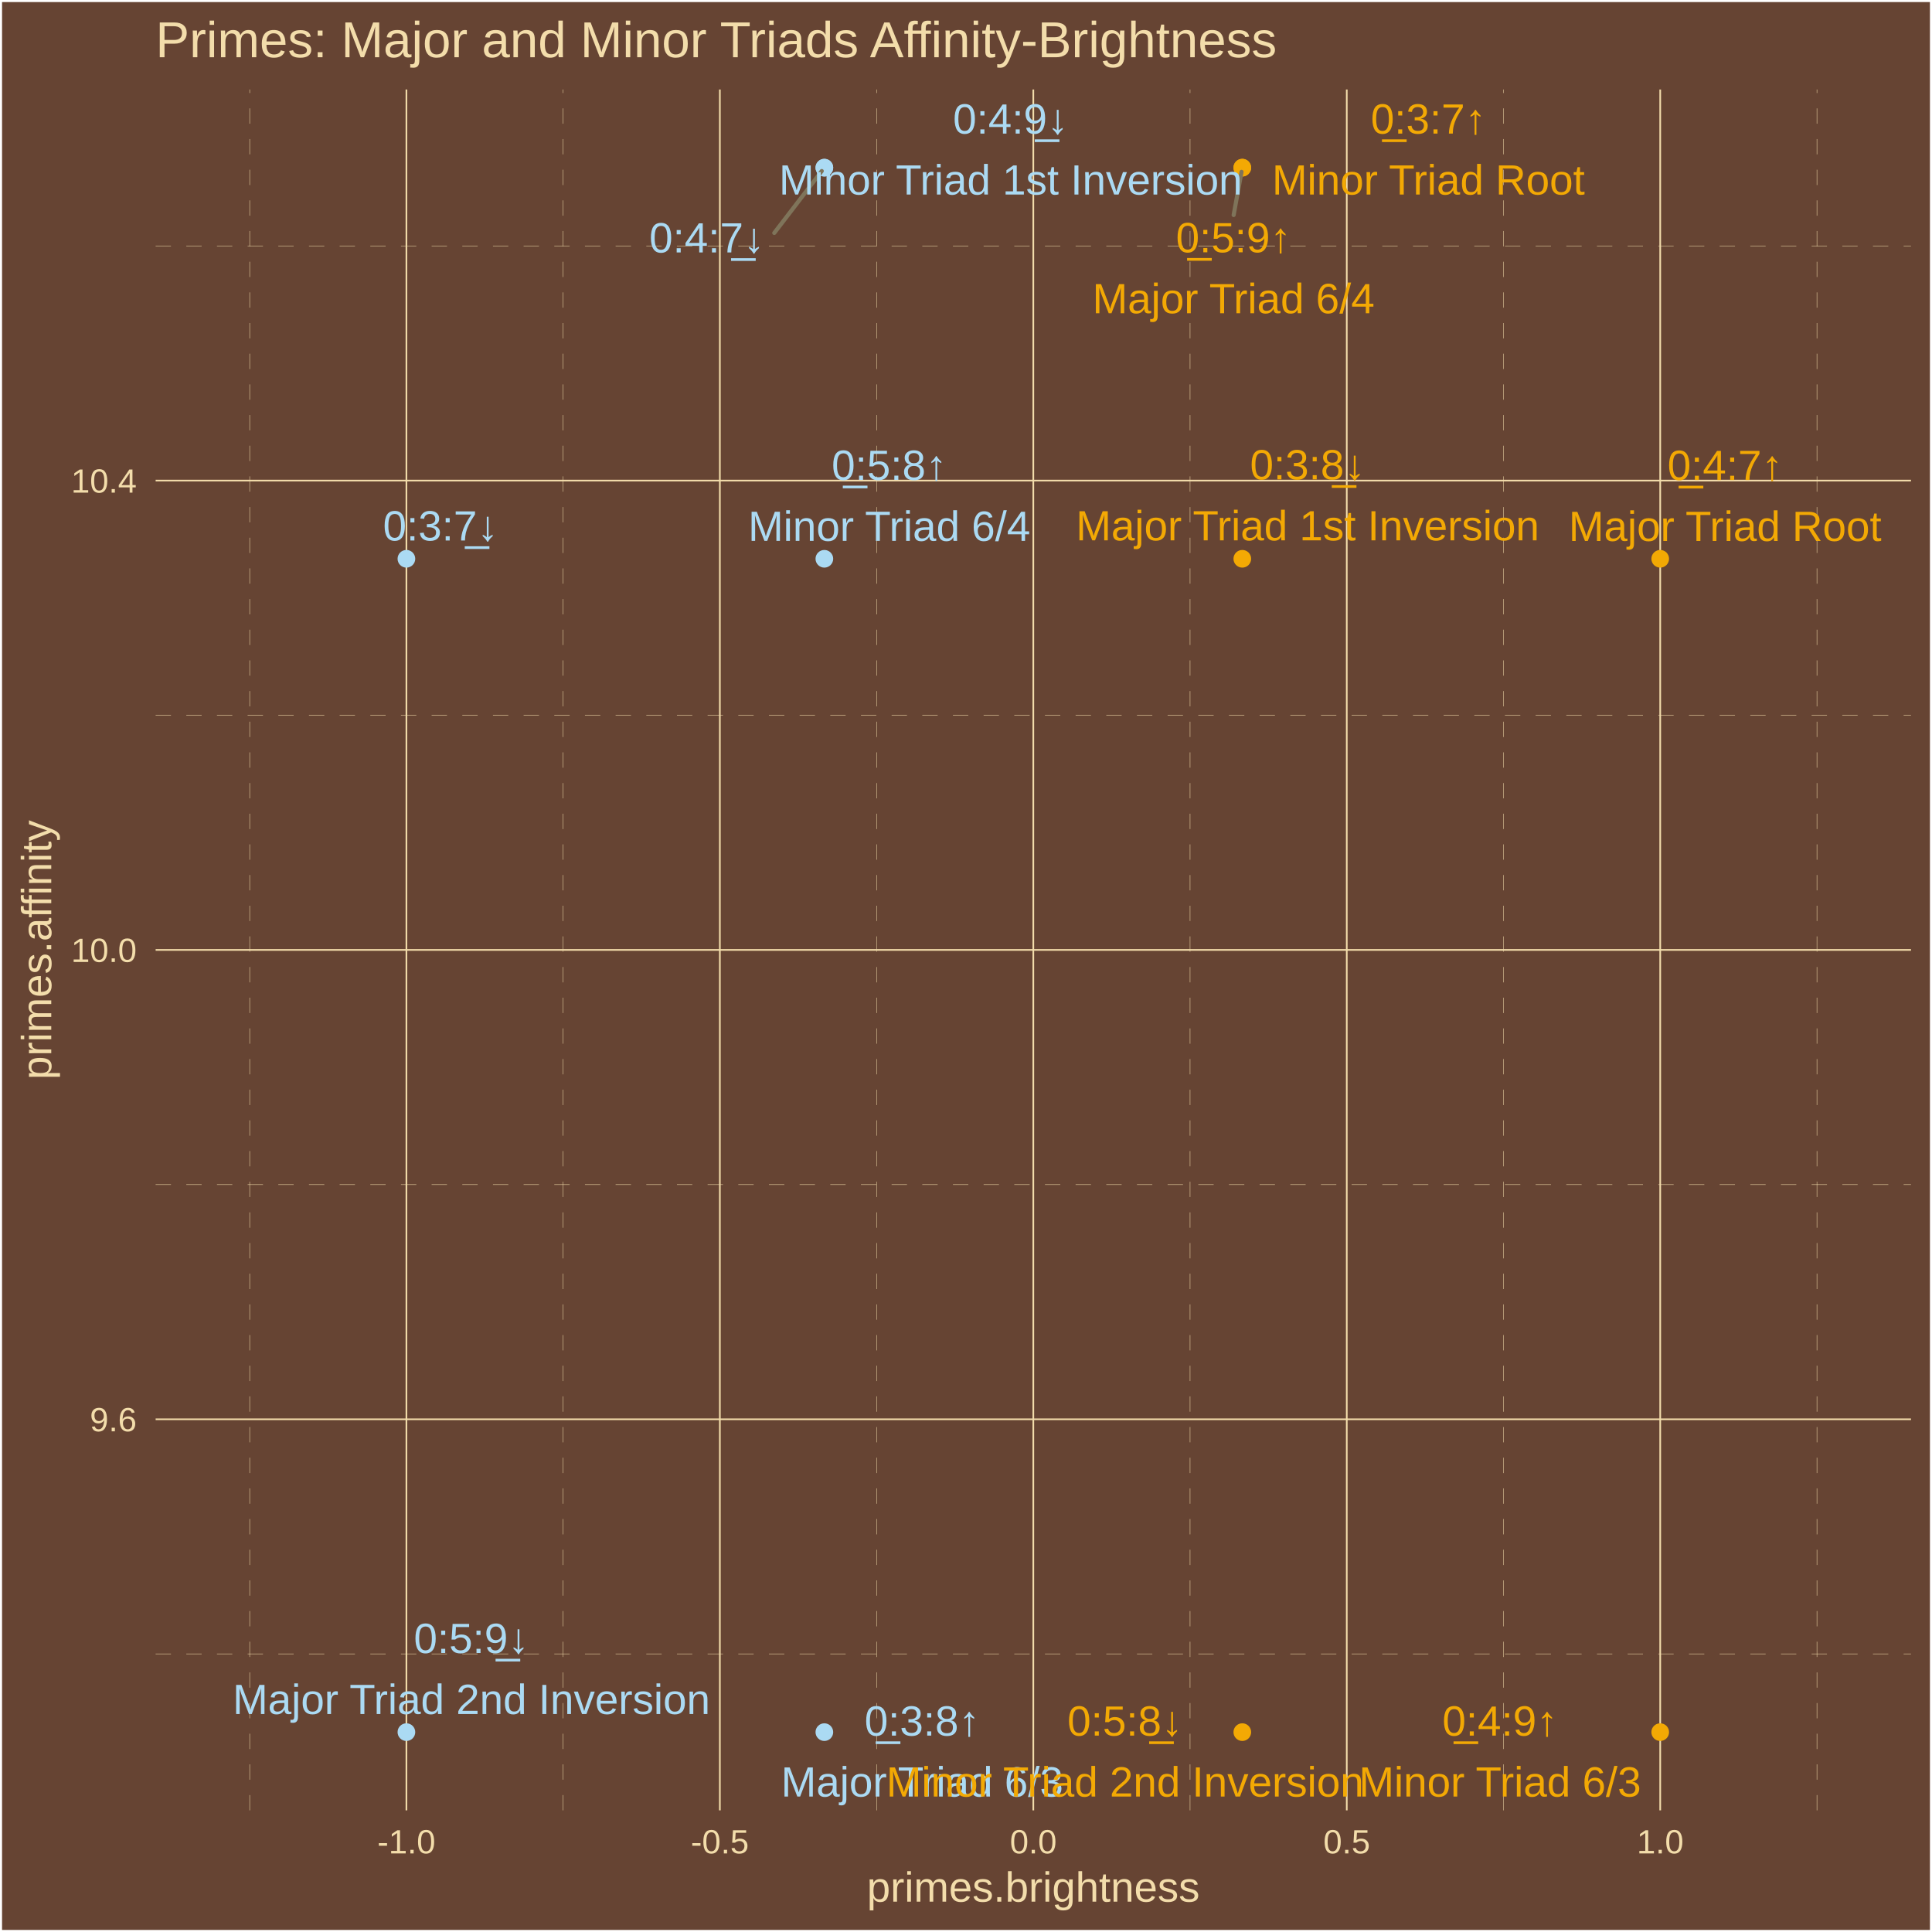
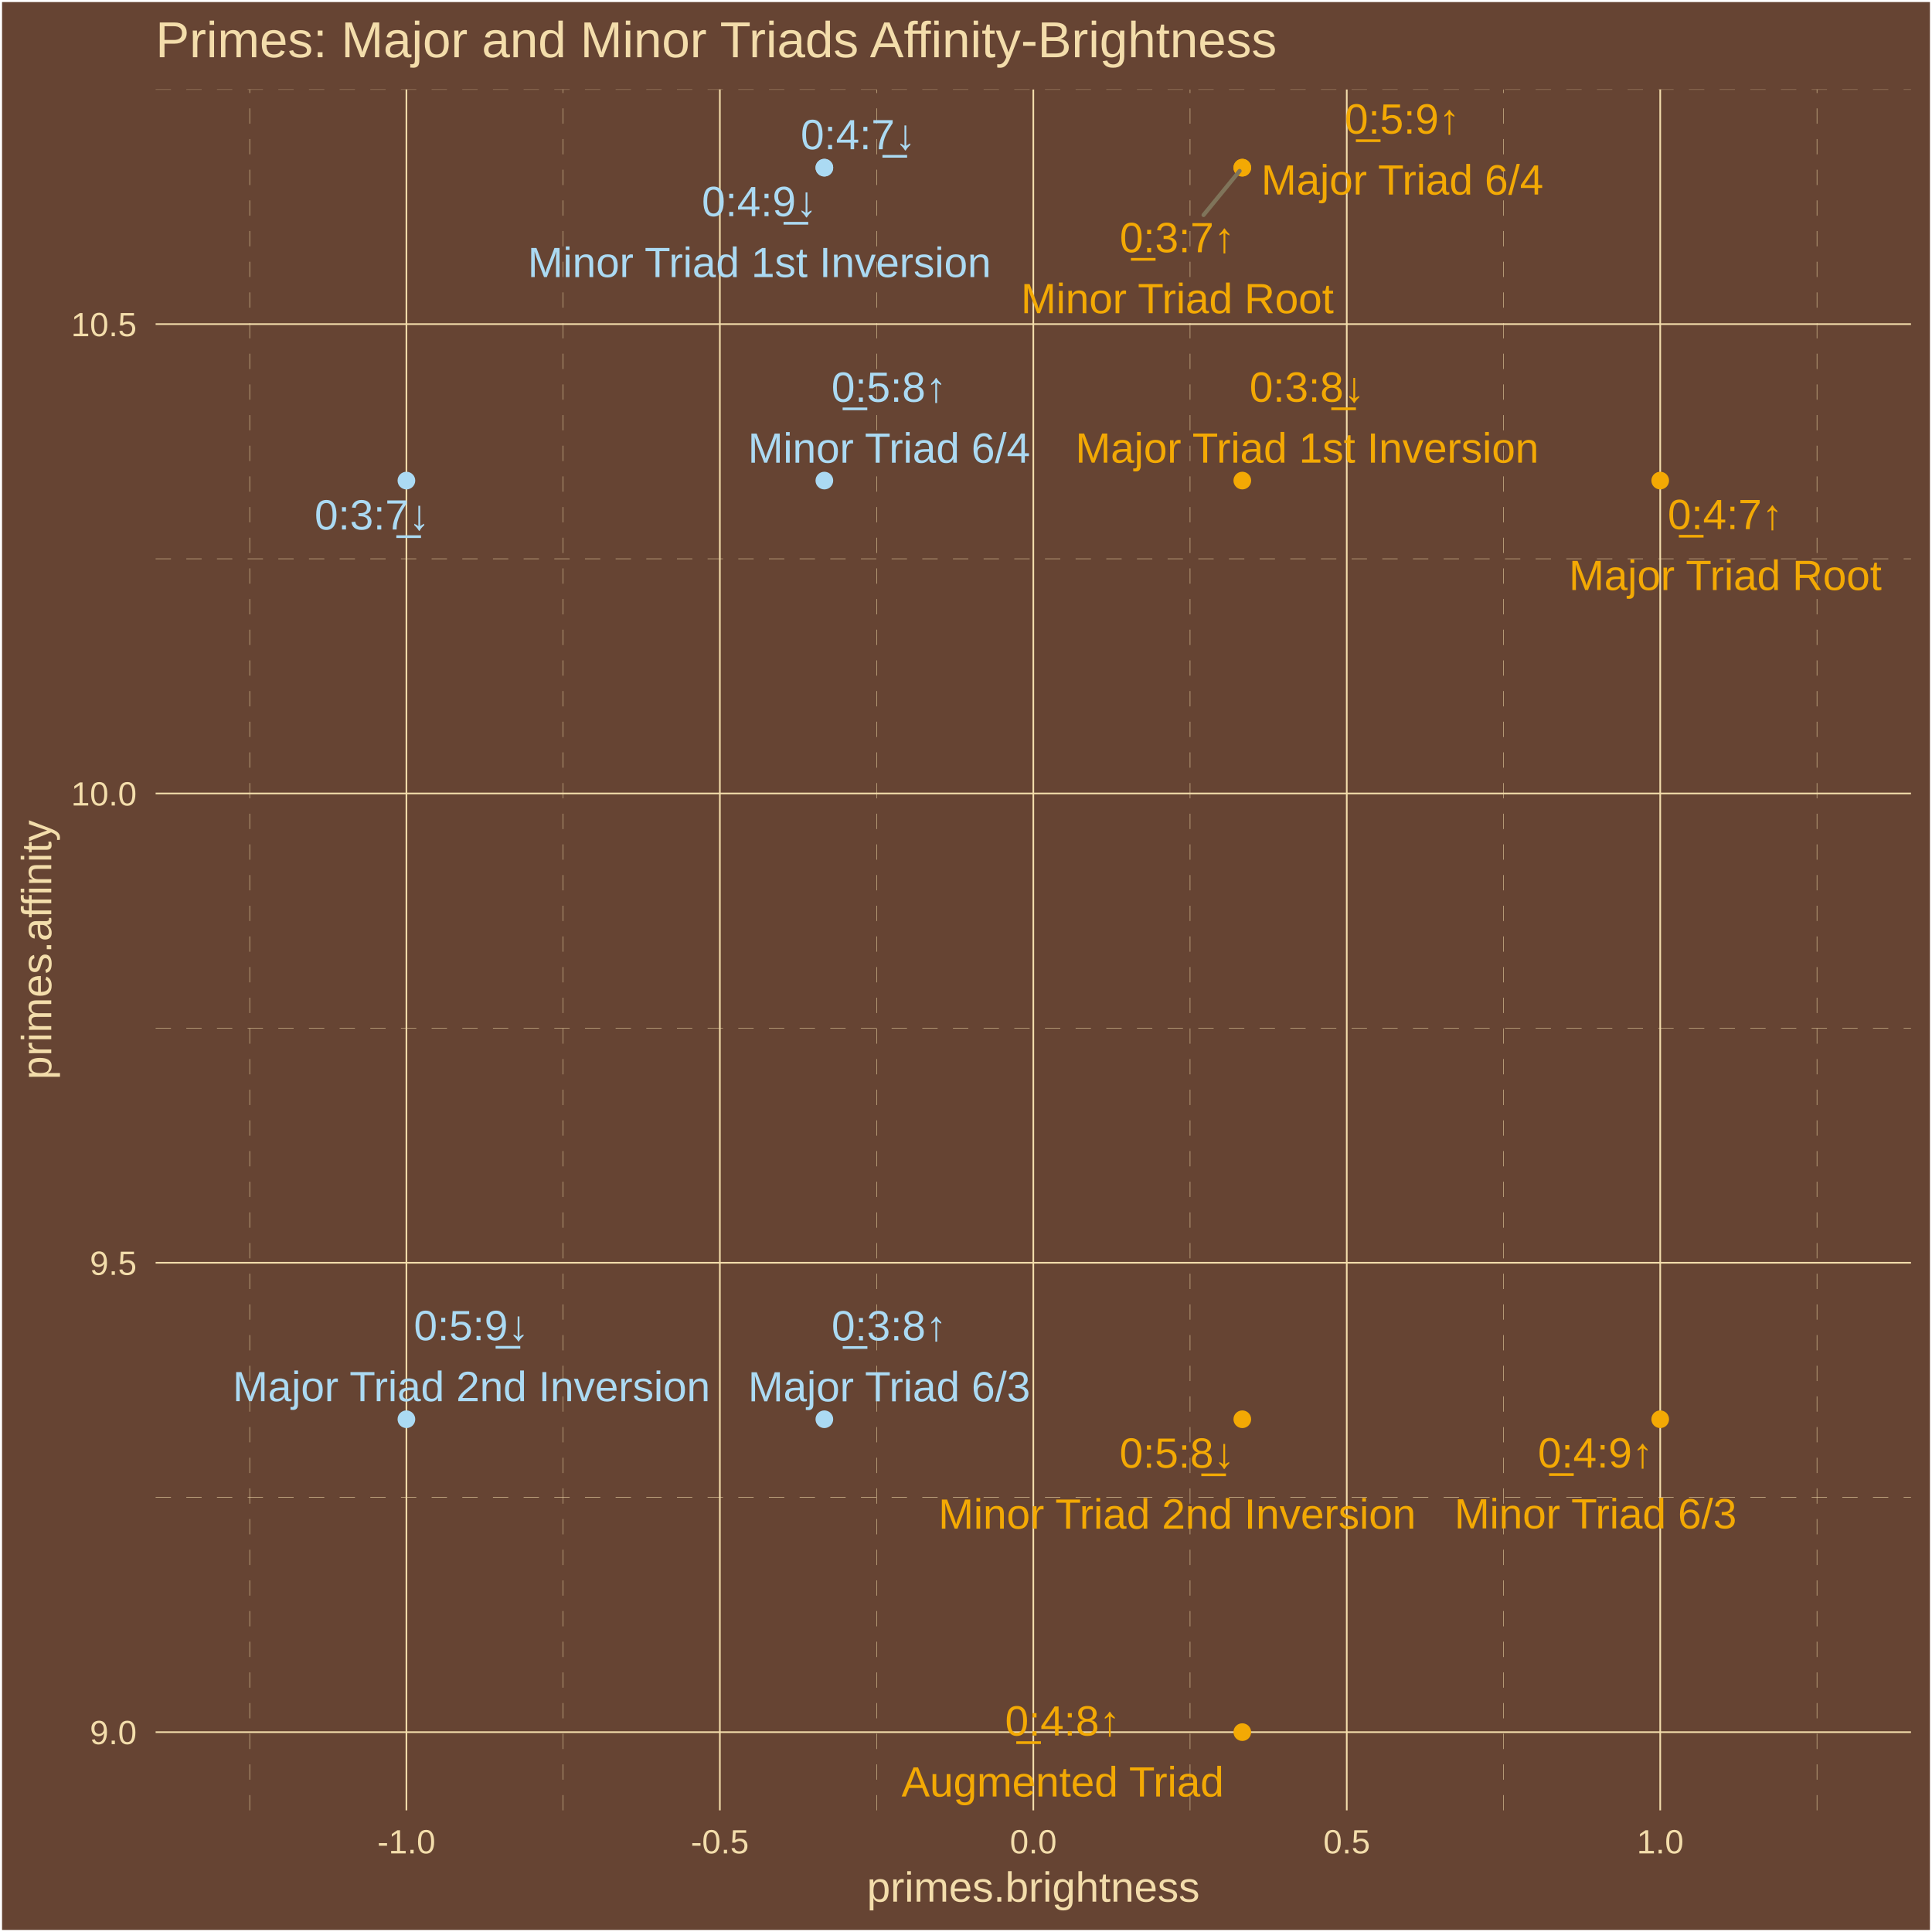
<svg xmlns="http://www.w3.org/2000/svg" class="svglite" width="504.00pt" height="504.00pt" viewBox="0 0 504.00 504.00">
  <defs>
    <style type="text/css">
    .svglite line, .svglite polyline, .svglite polygon, .svglite path, .svglite rect, .svglite circle {
      fill: none;
      stroke: #000000;
      stroke-linecap: round;
      stroke-linejoin: round;
      stroke-miterlimit: 10.00;
    }
    .svglite text {
      white-space: pre;
    }
  </style>
  </defs>
  <rect width="100%" height="100%" style="stroke: none; fill: #664433;" />
  <defs>
    <clipPath id="cpMC4wMHw1MDQuMDB8MC4wMHw1MDQuMDA=">
      <rect x="0.00" y="0.00" width="504.00" height="504.00" />
    </clipPath>
  </defs>
  <g clip-path="url(#cpMC4wMHw1MDQuMDB8MC4wMHw1MDQuMDA=)">
    <rect x="0.00" y="-0" width="504.00" height="504.00" style="stroke-width: 1.07; stroke: #FFFFFF; fill: #664433;" />
  </g>
  <defs>
    <clipPath id="cpNDAuNjB8NDk4LjUyfDIzLjM0fDQ3Mi4yNw==">
      <rect x="40.60" y="23.34" width="457.92" height="448.93" />
    </clipPath>
  </defs>
  <g clip-path="url(#cpNDAuNjB8NDk4LjUyfDIzLjM0fDQ3Mi4yNw==)">
    <rect x="40.60" y="23.34" width="457.92" height="448.93" style="stroke-width: 1.07; stroke: none; fill: #664433;" />
-     <polyline points="40.60,431.45 498.52,431.45 " style="stroke-width: 0.11; stroke: #F3DDAB; stroke-dasharray: 4.00,4.00; stroke-linecap: butt;" />
-     <polyline points="40.60,309.02 498.52,309.02 " style="stroke-width: 0.11; stroke: #F3DDAB; stroke-dasharray: 4.00,4.00; stroke-linecap: butt;" />
-     <polyline points="40.60,186.58 498.52,186.58 " style="stroke-width: 0.11; stroke: #F3DDAB; stroke-dasharray: 4.00,4.00; stroke-linecap: butt;" />
-     <polyline points="40.60,64.15 498.52,64.15 " style="stroke-width: 0.11; stroke: #F3DDAB; stroke-dasharray: 4.00,4.00; stroke-linecap: butt;" />
+     <polyline points="40.60,390.64 498.52,390.64 " style="stroke-width: 0.11; stroke: #F3DDAB; stroke-dasharray: 4.00,4.00; stroke-linecap: butt;" />
+     <polyline points="40.60,268.21 498.52,268.21 " style="stroke-width: 0.11; stroke: #F3DDAB; stroke-dasharray: 4.00,4.00; stroke-linecap: butt;" />
+     <polyline points="40.60,145.77 498.52,145.77 " style="stroke-width: 0.11; stroke: #F3DDAB; stroke-dasharray: 4.00,4.00; stroke-linecap: butt;" />
+     <polyline points="40.60,23.34 498.52,23.34 " style="stroke-width: 0.11; stroke: #F3DDAB; stroke-dasharray: 4.00,4.00; stroke-linecap: butt;" />
    <polyline points="65.14,472.27 65.14,23.34 " style="stroke-width: 0.11; stroke: #F3DDAB; stroke-dasharray: 4.00,4.00; stroke-linecap: butt;" />
    <polyline points="146.91,472.27 146.91,23.34 " style="stroke-width: 0.11; stroke: #F3DDAB; stroke-dasharray: 4.00,4.00; stroke-linecap: butt;" />
    <polyline points="228.68,472.27 228.68,23.34 " style="stroke-width: 0.11; stroke: #F3DDAB; stroke-dasharray: 4.00,4.00; stroke-linecap: butt;" />
    <polyline points="310.45,472.27 310.45,23.34 " style="stroke-width: 0.11; stroke: #F3DDAB; stroke-dasharray: 4.00,4.00; stroke-linecap: butt;" />
    <polyline points="392.22,472.27 392.22,23.34 " style="stroke-width: 0.11; stroke: #F3DDAB; stroke-dasharray: 4.00,4.00; stroke-linecap: butt;" />
    <polyline points="473.99,472.27 473.99,23.34 " style="stroke-width: 0.11; stroke: #F3DDAB; stroke-dasharray: 4.00,4.00; stroke-linecap: butt;" />
-     <polyline points="40.60,370.24 498.52,370.24 " style="stroke-width: 0.43; stroke: #F3DDAB; stroke-linecap: butt;" />
-     <polyline points="40.60,247.80 498.52,247.80 " style="stroke-width: 0.43; stroke: #F3DDAB; stroke-linecap: butt;" />
-     <polyline points="40.60,125.37 498.52,125.37 " style="stroke-width: 0.43; stroke: #F3DDAB; stroke-linecap: butt;" />
+     <polyline points="40.60,451.86 498.52,451.86 " style="stroke-width: 0.43; stroke: #F3DDAB; stroke-linecap: butt;" />
+     <polyline points="40.60,329.42 498.52,329.42 " style="stroke-width: 0.43; stroke: #F3DDAB; stroke-linecap: butt;" />
+     <polyline points="40.60,206.99 498.52,206.99 " style="stroke-width: 0.43; stroke: #F3DDAB; stroke-linecap: butt;" />
+     <polyline points="40.60,84.55 498.52,84.55 " style="stroke-width: 0.43; stroke: #F3DDAB; stroke-linecap: butt;" />
    <polyline points="106.02,472.27 106.02,23.34 " style="stroke-width: 0.43; stroke: #F3DDAB; stroke-linecap: butt;" />
    <polyline points="187.79,472.27 187.79,23.34 " style="stroke-width: 0.43; stroke: #F3DDAB; stroke-linecap: butt;" />
    <polyline points="269.56,472.27 269.56,23.34 " style="stroke-width: 0.43; stroke: #F3DDAB; stroke-linecap: butt;" />
    <polyline points="351.33,472.27 351.33,23.34 " style="stroke-width: 0.43; stroke: #F3DDAB; stroke-linecap: butt;" />
    <polyline points="433.10,472.27 433.10,23.34 " style="stroke-width: 0.43; stroke: #F3DDAB; stroke-linecap: butt;" />
-     <circle cx="433.10" cy="145.77" r="1.95" style="stroke-width: 0.71; stroke: #F3A904; fill: #F3A904;" />
+     <circle cx="433.10" cy="125.37" r="1.95" style="stroke-width: 0.71; stroke: #F3A904; fill: #F3A904;" />
    <circle cx="215.05" cy="43.74" r="1.95" style="stroke-width: 0.71; stroke: #ABDAF3; fill: #ABDAF3;" />
-     <circle cx="215.05" cy="451.86" r="1.95" style="stroke-width: 0.71; stroke: #ABDAF3; fill: #ABDAF3;" />
-     <circle cx="324.08" cy="145.77" r="1.95" style="stroke-width: 0.71; stroke: #F3A904; fill: #F3A904;" />
+     <circle cx="215.05" cy="370.24" r="1.95" style="stroke-width: 0.71; stroke: #ABDAF3; fill: #ABDAF3;" />
+     <circle cx="324.08" cy="125.37" r="1.95" style="stroke-width: 0.71; stroke: #F3A904; fill: #F3A904;" />
    <circle cx="324.08" cy="43.74" r="1.95" style="stroke-width: 0.71; stroke: #F3A904; fill: #F3A904;" />
-     <circle cx="106.02" cy="451.86" r="1.95" style="stroke-width: 0.71; stroke: #ABDAF3; fill: #ABDAF3;" />
+     <circle cx="106.02" cy="370.24" r="1.95" style="stroke-width: 0.71; stroke: #ABDAF3; fill: #ABDAF3;" />
+     <circle cx="324.08" cy="451.86" r="1.95" style="stroke-width: 0.71; stroke: #F3A904; fill: #F3A904;" />
    <circle cx="324.08" cy="43.74" r="1.95" style="stroke-width: 0.71; stroke: #F3A904; fill: #F3A904;" />
-     <circle cx="106.02" cy="145.77" r="1.95" style="stroke-width: 0.71; stroke: #ABDAF3; fill: #ABDAF3;" />
-     <circle cx="433.10" cy="451.86" r="1.95" style="stroke-width: 0.71; stroke: #F3A904; fill: #F3A904;" />
+     <circle cx="106.02" cy="125.37" r="1.95" style="stroke-width: 0.71; stroke: #ABDAF3; fill: #ABDAF3;" />
+     <circle cx="433.10" cy="370.24" r="1.95" style="stroke-width: 0.71; stroke: #F3A904; fill: #F3A904;" />
    <circle cx="215.05" cy="43.74" r="1.95" style="stroke-width: 0.71; stroke: #ABDAF3; fill: #ABDAF3;" />
-     <circle cx="215.05" cy="145.77" r="1.95" style="stroke-width: 0.71; stroke: #ABDAF3; fill: #ABDAF3;" />
-     <circle cx="324.08" cy="451.86" r="1.95" style="stroke-width: 0.71; stroke: #F3A904; fill: #F3A904;" />
-     <line x1="201.98" y1="60.77" x2="214.37" y2="44.62" style="stroke-width: 1.07; stroke: #7F745A;" />
-     <line x1="321.82" y1="56.10" x2="323.88" y2="44.83" style="stroke-width: 1.07; stroke: #7F745A;" />
-     <text x="450.02" y="125.22" text-anchor="middle" style="font-size: 11.04px;fill: #F3A904; font-family: &quot;Arial&quot;;" textLength="31.53px" lengthAdjust="spacingAndGlyphs">0̲:4:7↑</text>
-     <text x="450.02" y="141.12" text-anchor="middle" style="font-size: 11.04px;fill: #F3A904; font-family: &quot;Arial&quot;;" textLength="82.14px" lengthAdjust="spacingAndGlyphs">Major Triad Root</text>
-     <text x="184.41" y="65.86" text-anchor="middle" style="font-size: 11.04px;fill: #ABDAF3; font-family: &quot;Arial&quot;;" textLength="31.53px" lengthAdjust="spacingAndGlyphs">0:4:7̲↓</text>
-     <text x="240.56" y="452.77" text-anchor="middle" style="font-size: 11.04px;fill: #ABDAF3; font-family: &quot;Arial&quot;;" textLength="31.53px" lengthAdjust="spacingAndGlyphs">0̲:3:8↑</text>
-     <text x="240.56" y="468.67" text-anchor="middle" style="font-size: 11.04px;fill: #ABDAF3; font-family: &quot;Arial&quot;;" textLength="74.17px" lengthAdjust="spacingAndGlyphs">Major Triad 6/3</text>
-     <text x="341.12" y="125.06" text-anchor="middle" style="font-size: 11.04px;fill: #F3A904; font-family: &quot;Arial&quot;;" textLength="31.53px" lengthAdjust="spacingAndGlyphs">0:3:8̲↓</text>
-     <text x="341.12" y="140.96" text-anchor="middle" style="font-size: 11.04px;fill: #F3A904; font-family: &quot;Arial&quot;;" textLength="121.38px" lengthAdjust="spacingAndGlyphs">Major Triad 1st Inversion</text>
-     <text x="321.79" y="65.81" text-anchor="middle" style="font-size: 11.04px;fill: #F3A904; font-family: &quot;Arial&quot;;" textLength="31.53px" lengthAdjust="spacingAndGlyphs">0̲:5:9↑</text>
-     <text x="321.79" y="81.71" text-anchor="middle" style="font-size: 11.04px;fill: #F3A904; font-family: &quot;Arial&quot;;" textLength="74.17px" lengthAdjust="spacingAndGlyphs">Major Triad 6/4</text>
-     <text x="122.98" y="431.23" text-anchor="middle" style="font-size: 11.04px;fill: #ABDAF3; font-family: &quot;Arial&quot;;" textLength="31.53px" lengthAdjust="spacingAndGlyphs">0:5:9̲↓</text>
-     <text x="122.98" y="447.13" text-anchor="middle" style="font-size: 11.04px;fill: #ABDAF3; font-family: &quot;Arial&quot;;" textLength="125.06px" lengthAdjust="spacingAndGlyphs">Major Triad 2nd Inversion</text>
-     <text x="372.63" y="34.85" text-anchor="middle" style="font-size: 11.04px;fill: #F3A904; font-family: &quot;Arial&quot;;" textLength="31.53px" lengthAdjust="spacingAndGlyphs">0̲:3:7↑</text>
-     <text x="372.63" y="50.75" text-anchor="middle" style="font-size: 11.04px;fill: #F3A904; font-family: &quot;Arial&quot;;" textLength="82.14px" lengthAdjust="spacingAndGlyphs">Minor Triad Root</text>
-     <text x="114.94" y="141.00" text-anchor="middle" style="font-size: 11.04px;fill: #ABDAF3; font-family: &quot;Arial&quot;;" textLength="31.53px" lengthAdjust="spacingAndGlyphs">0:3:7̲↓</text>
-     <text x="391.30" y="452.77" text-anchor="middle" style="font-size: 11.04px;fill: #F3A904; font-family: &quot;Arial&quot;;" textLength="31.53px" lengthAdjust="spacingAndGlyphs">0̲:4:9↑</text>
-     <text x="391.30" y="468.67" text-anchor="middle" style="font-size: 11.04px;fill: #F3A904; font-family: &quot;Arial&quot;;" textLength="74.17px" lengthAdjust="spacingAndGlyphs">Minor Triad 6/3</text>
-     <text x="263.64" y="34.85" text-anchor="middle" style="font-size: 11.04px;fill: #ABDAF3; font-family: &quot;Arial&quot;;" textLength="31.53px" lengthAdjust="spacingAndGlyphs">0:4:9̲↓</text>
-     <text x="263.64" y="50.75" text-anchor="middle" style="font-size: 11.04px;fill: #ABDAF3; font-family: &quot;Arial&quot;;" textLength="121.38px" lengthAdjust="spacingAndGlyphs">Minor Triad 1st Inversion</text>
-     <text x="231.98" y="125.19" text-anchor="middle" style="font-size: 11.04px;fill: #ABDAF3; font-family: &quot;Arial&quot;;" textLength="31.53px" lengthAdjust="spacingAndGlyphs">0̲:5:8↑</text>
-     <text x="231.98" y="141.09" text-anchor="middle" style="font-size: 11.04px;fill: #ABDAF3; font-family: &quot;Arial&quot;;" textLength="74.17px" lengthAdjust="spacingAndGlyphs">Minor Triad 6/4</text>
-     <text x="293.48" y="452.77" text-anchor="middle" style="font-size: 11.04px;fill: #F3A904; font-family: &quot;Arial&quot;;" textLength="31.53px" lengthAdjust="spacingAndGlyphs">0:5:8̲↓</text>
-     <text x="293.48" y="468.67" text-anchor="middle" style="font-size: 11.04px;fill: #F3A904; font-family: &quot;Arial&quot;;" textLength="125.06px" lengthAdjust="spacingAndGlyphs">Minor Triad 2nd Inversion</text>
+     <circle cx="215.05" cy="125.37" r="1.95" style="stroke-width: 0.71; stroke: #ABDAF3; fill: #ABDAF3;" />
+     <circle cx="324.08" cy="370.24" r="1.95" style="stroke-width: 0.71; stroke: #F3A904; fill: #F3A904;" />
+     <line x1="313.97" y1="56.09" x2="323.37" y2="44.60" style="stroke-width: 1.07; stroke: #7F745A;" />
+     <text x="450.08" y="138.03" text-anchor="middle" style="font-size: 11.04px;fill: #F3A904; font-family: &quot;Arial&quot;;" textLength="31.53px" lengthAdjust="spacingAndGlyphs">0̲:4:7↑</text>
+     <text x="450.08" y="153.92" text-anchor="middle" style="font-size: 11.04px;fill: #F3A904; font-family: &quot;Arial&quot;;" textLength="82.14px" lengthAdjust="spacingAndGlyphs">Major Triad Root</text>
+     <text x="223.90" y="38.93" text-anchor="middle" style="font-size: 11.04px;fill: #ABDAF3; font-family: &quot;Arial&quot;;" textLength="31.53px" lengthAdjust="spacingAndGlyphs">0:4:7̲↓</text>
+     <text x="231.96" y="349.67" text-anchor="middle" style="font-size: 11.04px;fill: #ABDAF3; font-family: &quot;Arial&quot;;" textLength="31.53px" lengthAdjust="spacingAndGlyphs">0̲:3:8↑</text>
+     <text x="231.96" y="365.56" text-anchor="middle" style="font-size: 11.04px;fill: #ABDAF3; font-family: &quot;Arial&quot;;" textLength="74.17px" lengthAdjust="spacingAndGlyphs">Major Triad 6/3</text>
+     <text x="340.99" y="104.79" text-anchor="middle" style="font-size: 11.04px;fill: #F3A904; font-family: &quot;Arial&quot;;" textLength="31.53px" lengthAdjust="spacingAndGlyphs">0:3:8̲↓</text>
+     <text x="340.99" y="120.69" text-anchor="middle" style="font-size: 11.04px;fill: #F3A904; font-family: &quot;Arial&quot;;" textLength="121.38px" lengthAdjust="spacingAndGlyphs">Major Triad 1st Inversion</text>
+     <text x="365.82" y="34.85" text-anchor="middle" style="font-size: 11.04px;fill: #F3A904; font-family: &quot;Arial&quot;;" textLength="31.53px" lengthAdjust="spacingAndGlyphs">0̲:5:9↑</text>
+     <text x="365.82" y="50.75" text-anchor="middle" style="font-size: 11.04px;fill: #F3A904; font-family: &quot;Arial&quot;;" textLength="74.17px" lengthAdjust="spacingAndGlyphs">Major Triad 6/4</text>
+     <text x="122.99" y="349.62" text-anchor="middle" style="font-size: 11.04px;fill: #ABDAF3; font-family: &quot;Arial&quot;;" textLength="31.53px" lengthAdjust="spacingAndGlyphs">0:5:9̲↓</text>
+     <text x="122.99" y="365.52" text-anchor="middle" style="font-size: 11.04px;fill: #ABDAF3; font-family: &quot;Arial&quot;;" textLength="125.06px" lengthAdjust="spacingAndGlyphs">Major Triad 2nd Inversion</text>
+     <text x="277.23" y="452.75" text-anchor="middle" style="font-size: 11.04px;fill: #F3A904; font-family: &quot;Arial&quot;;" textLength="31.53px" lengthAdjust="spacingAndGlyphs">0̲:4:8↑</text>
+     <text x="277.23" y="468.65" text-anchor="middle" style="font-size: 11.04px;fill: #F3A904; font-family: &quot;Arial&quot;;" textLength="84.61px" lengthAdjust="spacingAndGlyphs">Augmented Triad</text>
+     <text x="307.13" y="65.80" text-anchor="middle" style="font-size: 11.04px;fill: #F3A904; font-family: &quot;Arial&quot;;" textLength="31.53px" lengthAdjust="spacingAndGlyphs">0̲:3:7↑</text>
+     <text x="307.13" y="81.70" text-anchor="middle" style="font-size: 11.04px;fill: #F3A904; font-family: &quot;Arial&quot;;" textLength="82.14px" lengthAdjust="spacingAndGlyphs">Minor Triad Root</text>
+     <text x="97.09" y="138.14" text-anchor="middle" style="font-size: 11.04px;fill: #ABDAF3; font-family: &quot;Arial&quot;;" textLength="31.53px" lengthAdjust="spacingAndGlyphs">0:3:7̲↓</text>
+     <text x="416.22" y="382.82" text-anchor="middle" style="font-size: 11.04px;fill: #F3A904; font-family: &quot;Arial&quot;;" textLength="31.53px" lengthAdjust="spacingAndGlyphs">0̲:4:9↑</text>
+     <text x="416.22" y="398.71" text-anchor="middle" style="font-size: 11.04px;fill: #F3A904; font-family: &quot;Arial&quot;;" textLength="74.17px" lengthAdjust="spacingAndGlyphs">Minor Triad 6/3</text>
+     <text x="198.11" y="56.39" text-anchor="middle" style="font-size: 11.04px;fill: #ABDAF3; font-family: &quot;Arial&quot;;" textLength="31.53px" lengthAdjust="spacingAndGlyphs">0:4:9̲↓</text>
+     <text x="198.11" y="72.28" text-anchor="middle" style="font-size: 11.04px;fill: #ABDAF3; font-family: &quot;Arial&quot;;" textLength="121.38px" lengthAdjust="spacingAndGlyphs">Minor Triad 1st Inversion</text>
+     <text x="231.93" y="104.81" text-anchor="middle" style="font-size: 11.04px;fill: #ABDAF3; font-family: &quot;Arial&quot;;" textLength="31.53px" lengthAdjust="spacingAndGlyphs">0̲:5:8↑</text>
+     <text x="231.93" y="120.71" text-anchor="middle" style="font-size: 11.04px;fill: #ABDAF3; font-family: &quot;Arial&quot;;" textLength="74.17px" lengthAdjust="spacingAndGlyphs">Minor Triad 6/4</text>
+     <text x="307.08" y="382.88" text-anchor="middle" style="font-size: 11.04px;fill: #F3A904; font-family: &quot;Arial&quot;;" textLength="31.53px" lengthAdjust="spacingAndGlyphs">0:5:8̲↓</text>
+     <text x="307.08" y="398.78" text-anchor="middle" style="font-size: 11.04px;fill: #F3A904; font-family: &quot;Arial&quot;;" textLength="125.06px" lengthAdjust="spacingAndGlyphs">Minor Triad 2nd Inversion</text>
  </g>
  <g clip-path="url(#cpMC4wMHw1MDQuMDB8MC4wMHw1MDQuMDA=)">
-     <text x="35.67" y="373.39" text-anchor="end" style="font-size: 8.80px;fill: #F3DDAB; font-family: &quot;Arial&quot;;" textLength="12.23px" lengthAdjust="spacingAndGlyphs">9.6</text>
-     <text x="35.67" y="250.95" text-anchor="end" style="font-size: 8.80px;fill: #F3DDAB; font-family: &quot;Arial&quot;;" textLength="17.13px" lengthAdjust="spacingAndGlyphs">10.0</text>
-     <text x="35.67" y="128.52" text-anchor="end" style="font-size: 8.80px;fill: #F3DDAB; font-family: &quot;Arial&quot;;" textLength="17.13px" lengthAdjust="spacingAndGlyphs">10.4</text>
+     <text x="35.67" y="455.01" text-anchor="end" style="font-size: 8.80px;fill: #F3DDAB; font-family: &quot;Arial&quot;;" textLength="12.23px" lengthAdjust="spacingAndGlyphs">9.0</text>
+     <text x="35.67" y="332.58" text-anchor="end" style="font-size: 8.80px;fill: #F3DDAB; font-family: &quot;Arial&quot;;" textLength="12.23px" lengthAdjust="spacingAndGlyphs">9.5</text>
+     <text x="35.67" y="210.14" text-anchor="end" style="font-size: 8.80px;fill: #F3DDAB; font-family: &quot;Arial&quot;;" textLength="17.13px" lengthAdjust="spacingAndGlyphs">10.0</text>
+     <text x="35.67" y="87.71" text-anchor="end" style="font-size: 8.80px;fill: #F3DDAB; font-family: &quot;Arial&quot;;" textLength="17.13px" lengthAdjust="spacingAndGlyphs">10.5</text>
    <text x="106.02" y="483.50" text-anchor="middle" style="font-size: 8.80px;fill: #F3DDAB; font-family: &quot;Arial&quot;;" textLength="15.16px" lengthAdjust="spacingAndGlyphs">-1.0</text>
    <text x="187.79" y="483.50" text-anchor="middle" style="font-size: 8.80px;fill: #F3DDAB; font-family: &quot;Arial&quot;;" textLength="15.16px" lengthAdjust="spacingAndGlyphs">-0.5</text>
    <text x="269.56" y="483.50" text-anchor="middle" style="font-size: 8.80px;fill: #F3DDAB; font-family: &quot;Arial&quot;;" textLength="12.23px" lengthAdjust="spacingAndGlyphs">0.0</text>
    <text x="351.33" y="483.50" text-anchor="middle" style="font-size: 8.80px;fill: #F3DDAB; font-family: &quot;Arial&quot;;" textLength="12.23px" lengthAdjust="spacingAndGlyphs">0.5</text>
    <text x="433.10" y="483.50" text-anchor="middle" style="font-size: 8.80px;fill: #F3DDAB; font-family: &quot;Arial&quot;;" textLength="12.23px" lengthAdjust="spacingAndGlyphs">1.0</text>
    <text x="269.56" y="496.09" text-anchor="middle" style="font-size: 11.00px;fill: #F3DDAB; font-family: &quot;Arial&quot;;" textLength="86.82px" lengthAdjust="spacingAndGlyphs">primes.brightness</text>
    <text transform="translate(13.37,247.80) rotate(-90)" text-anchor="middle" style="font-size: 11.00px;fill: #F3DDAB; font-family: &quot;Arial&quot;;" textLength="67.85px" lengthAdjust="spacingAndGlyphs">primes.affinity</text>
    <text x="40.60" y="14.94" style="font-size: 13.20px;fill: #F3DDAB; font-family: &quot;Arial&quot;;" textLength="293.95px" lengthAdjust="spacingAndGlyphs">Primes: Major and Minor Triads Affinity-Brightness</text>
  </g>
</svg>
